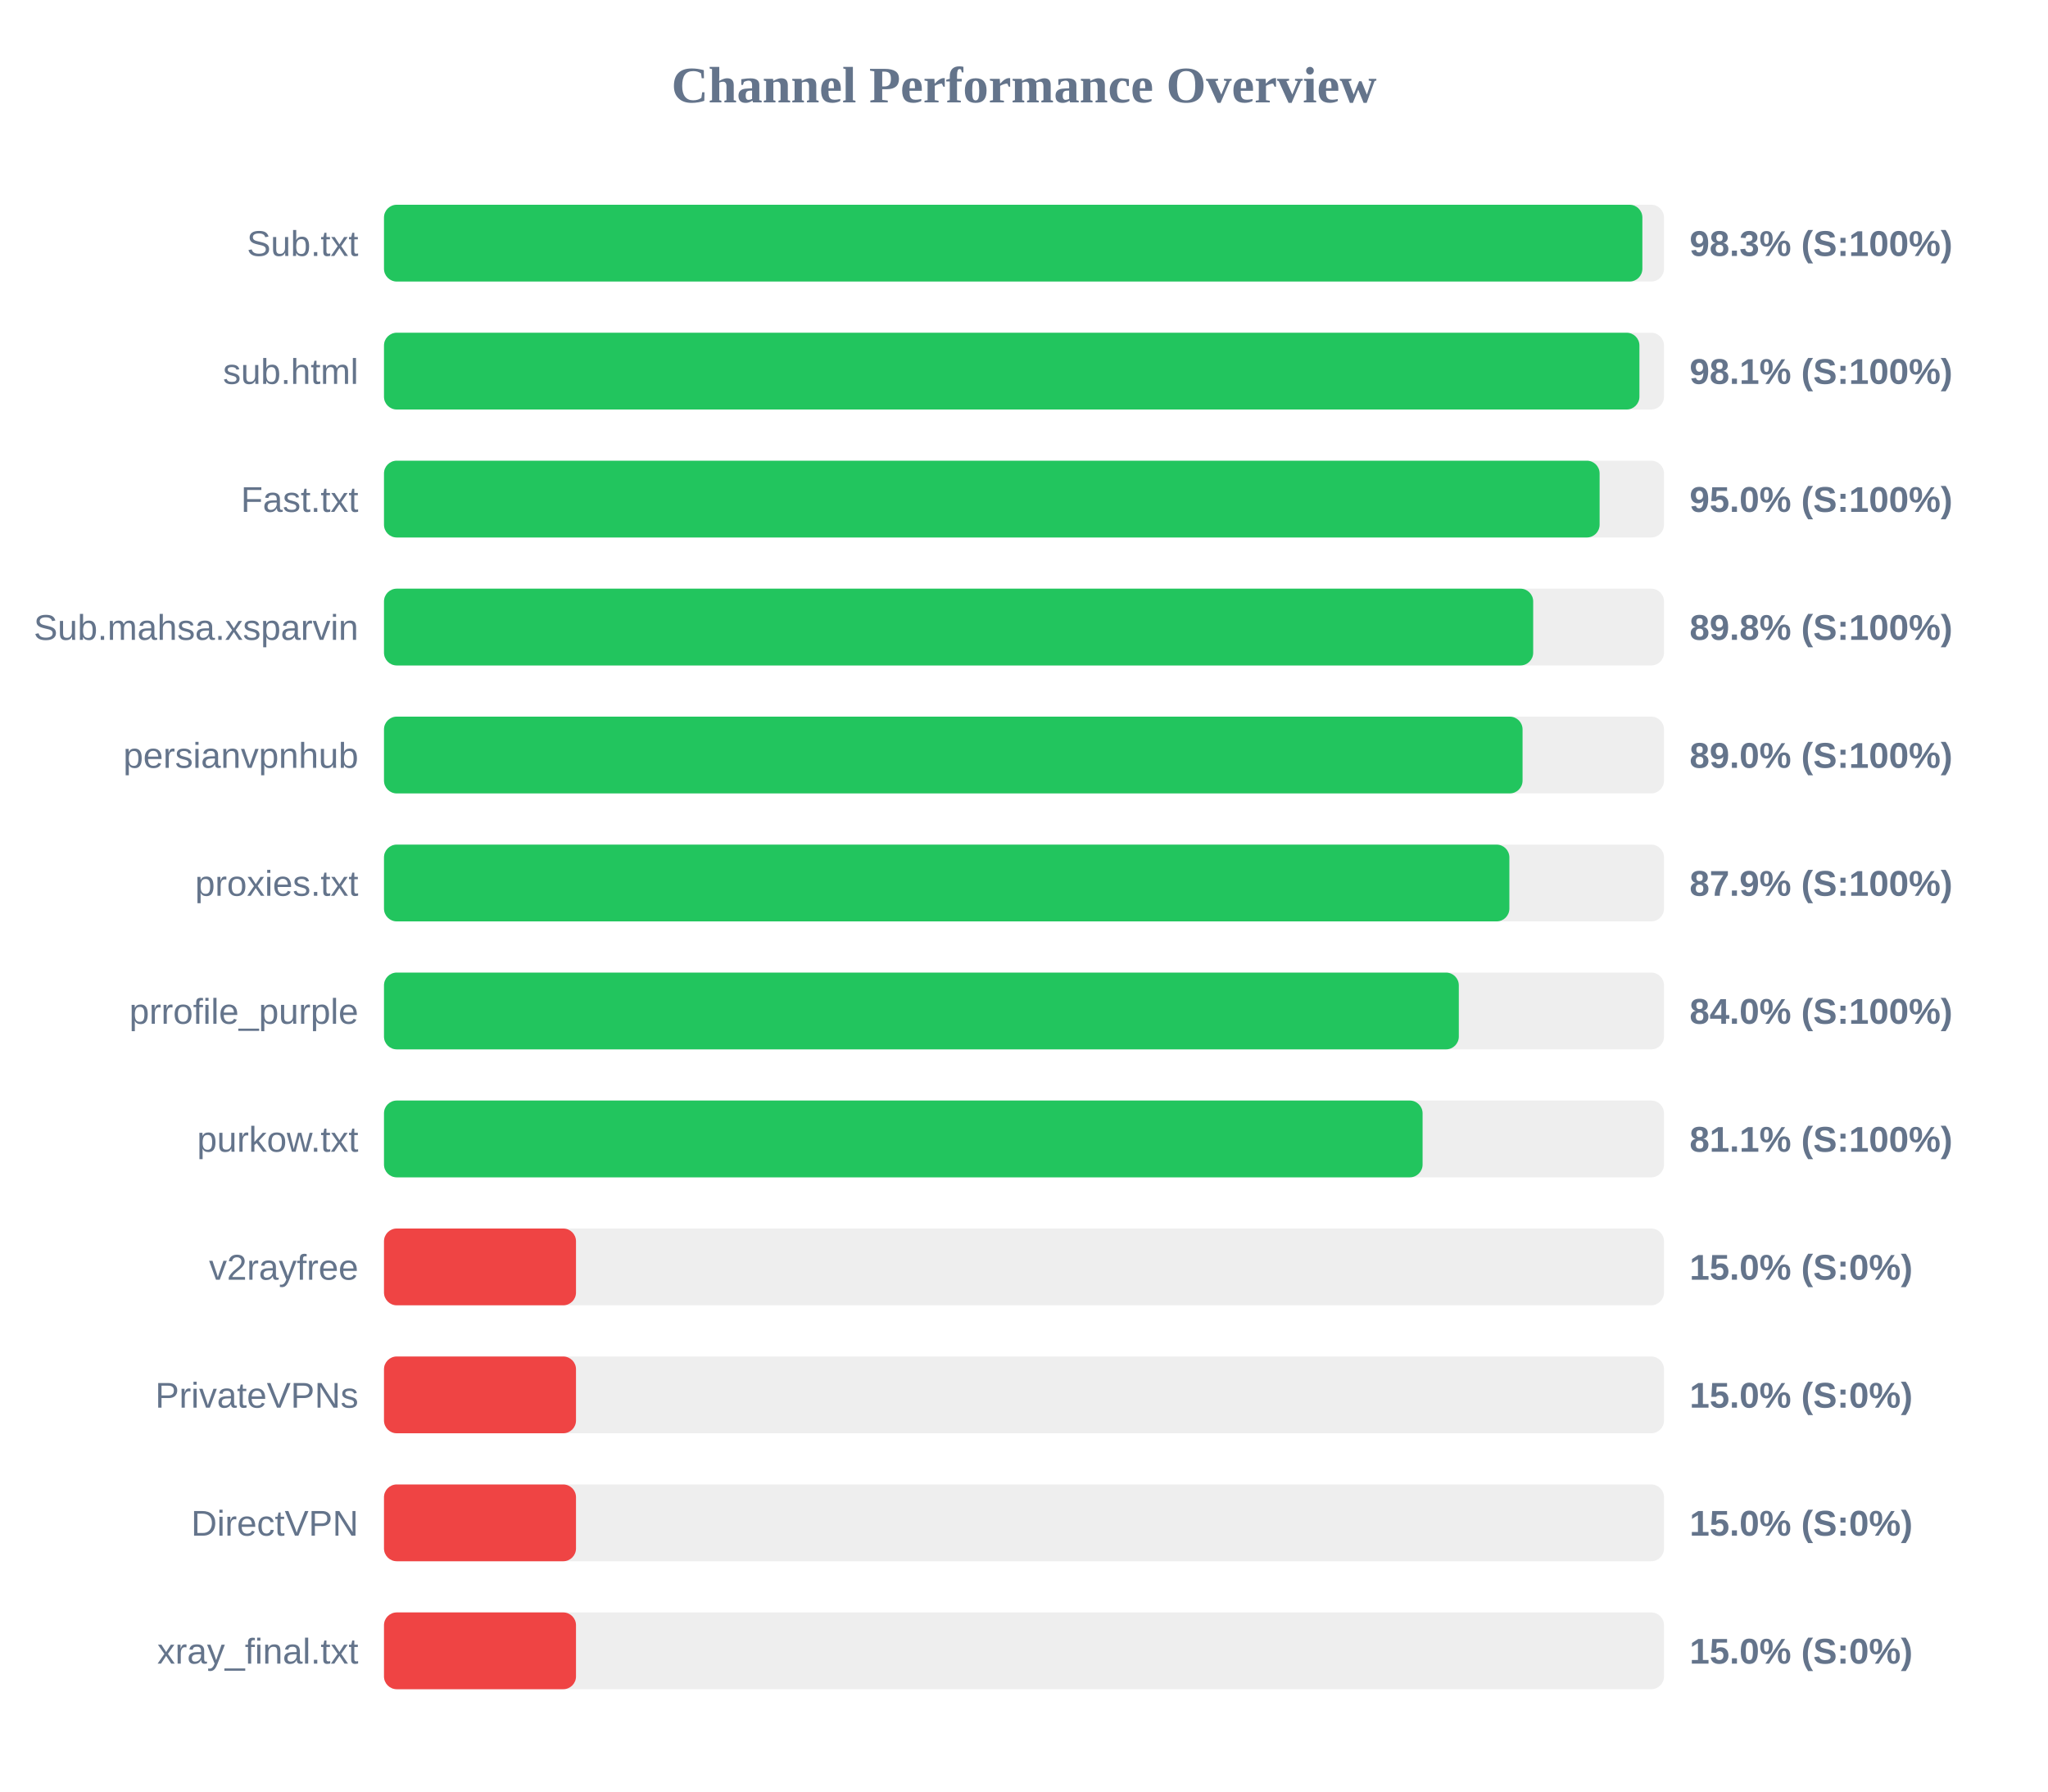
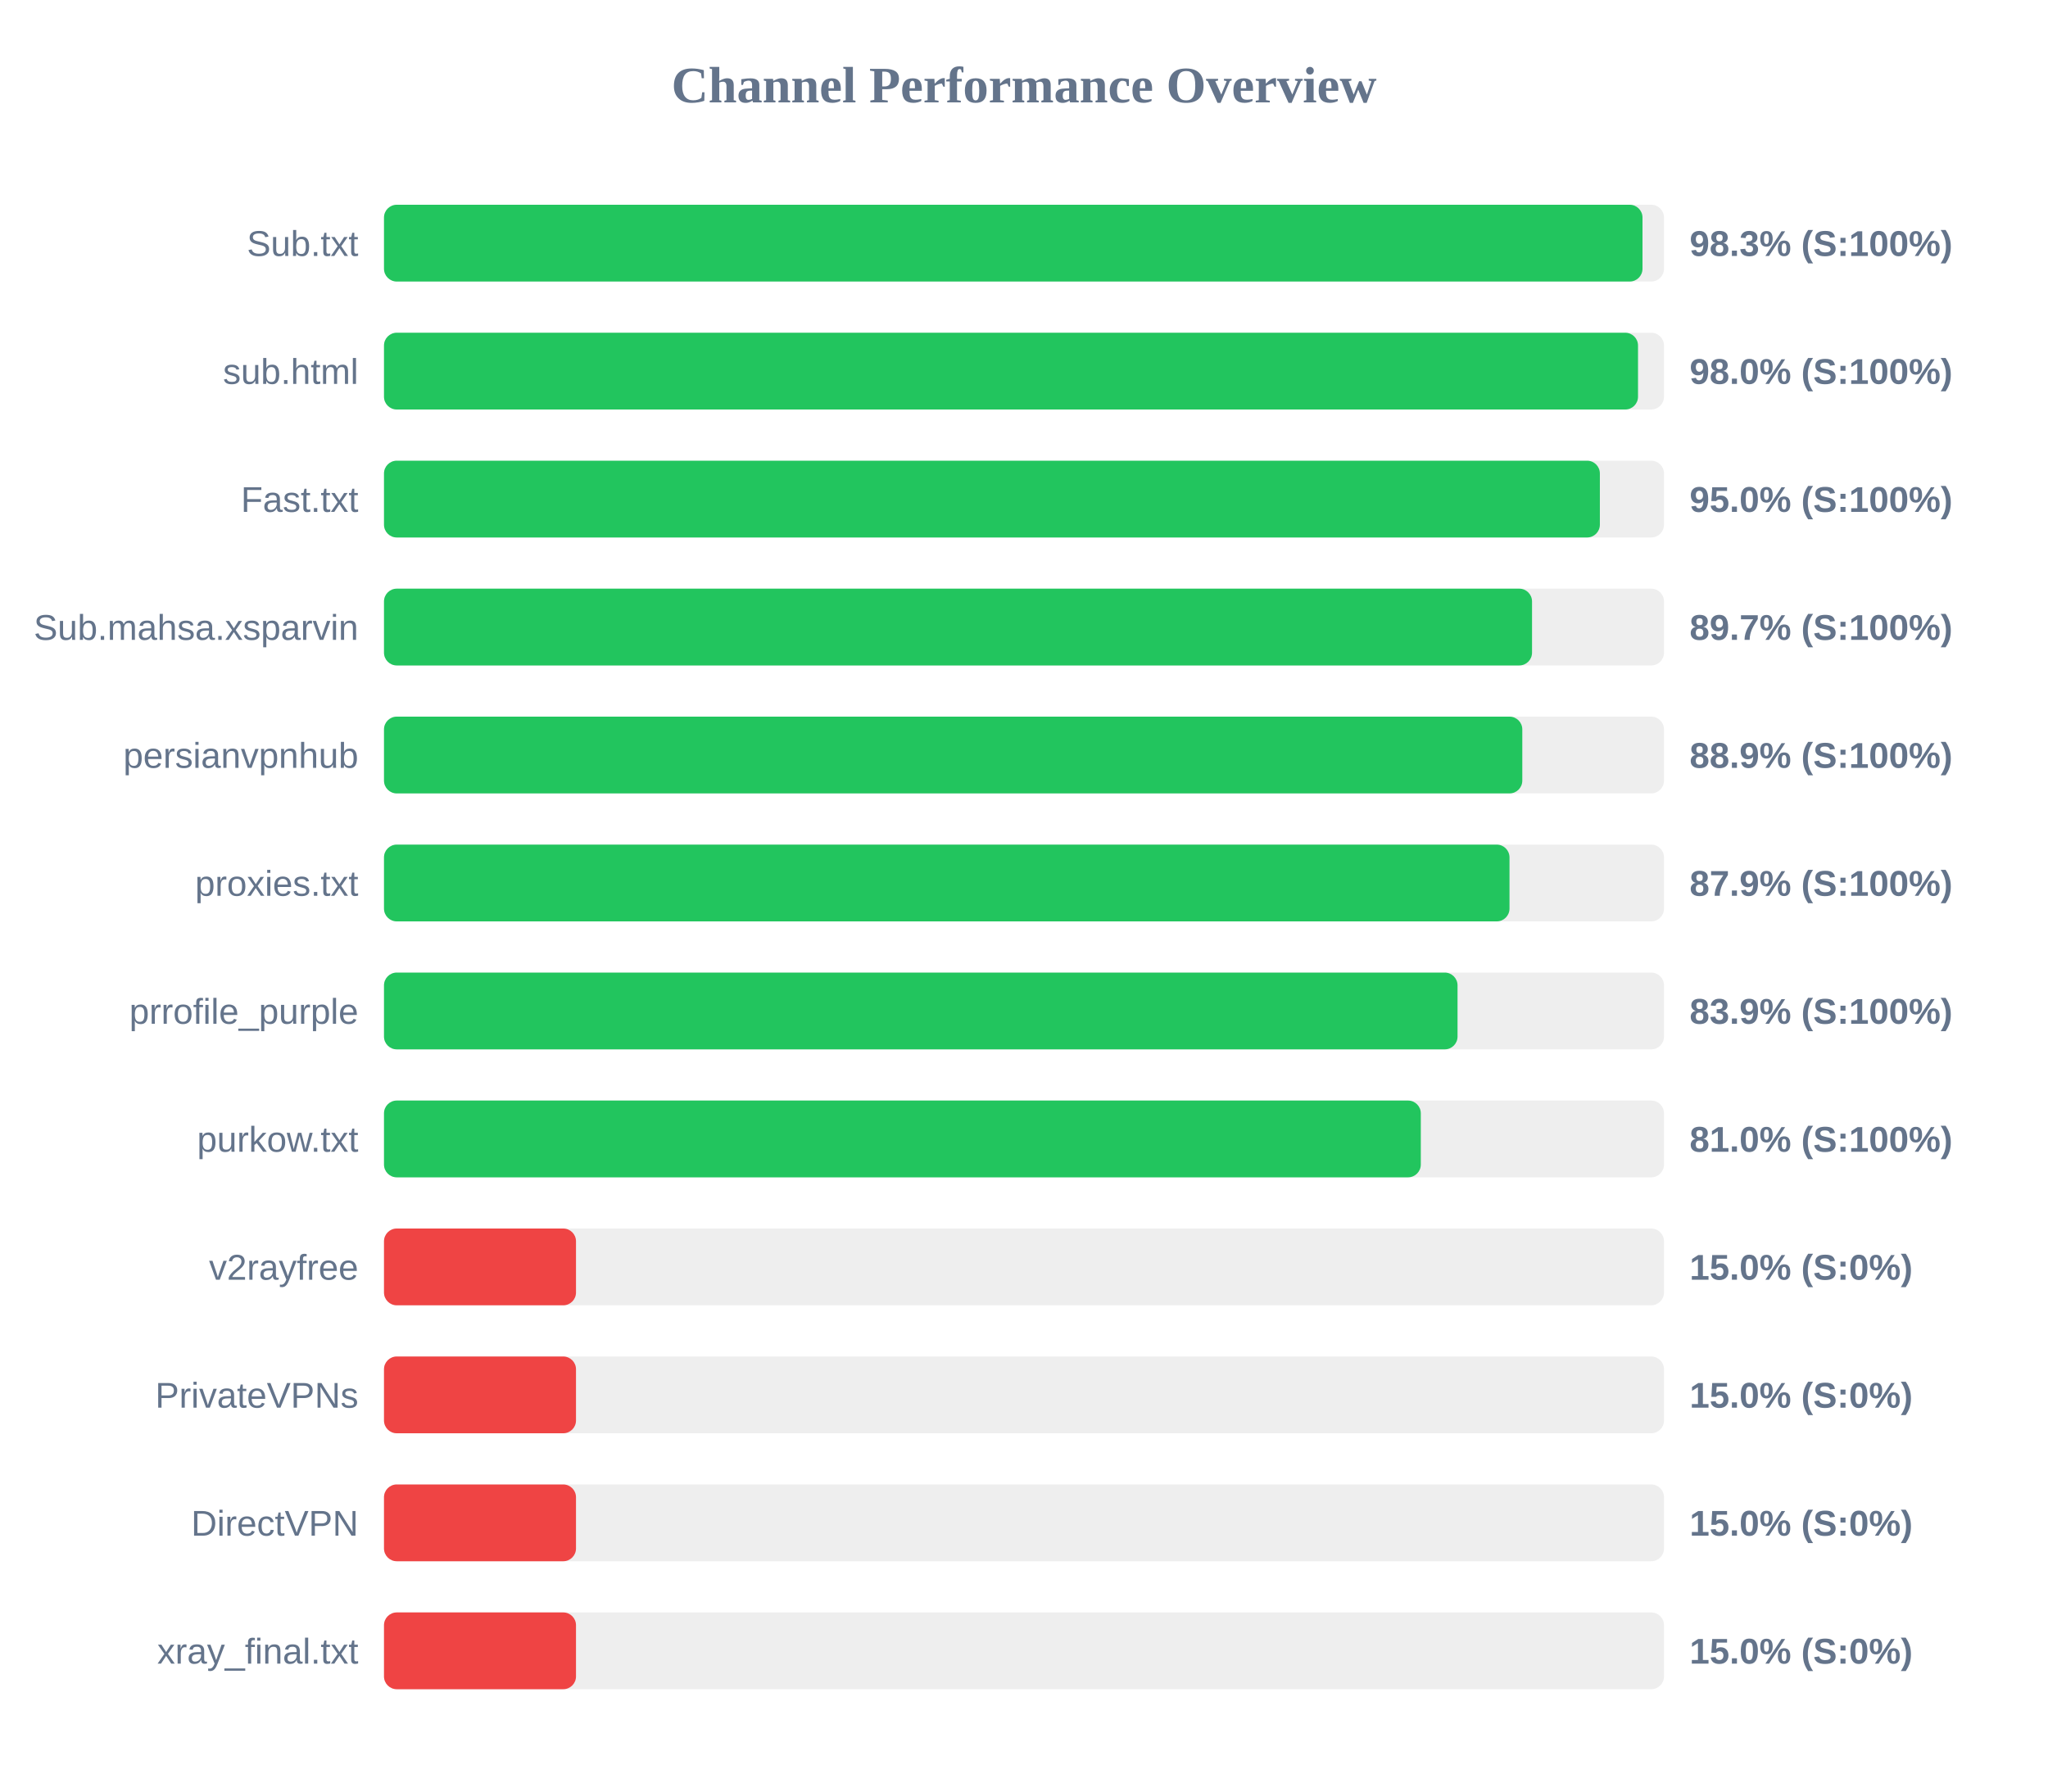
<svg xmlns="http://www.w3.org/2000/svg" width="800" height="700" version="1.1">
  <style>
        .row { font: 14px Arial; fill: #64748b; }
        .score { font: bold 14px Arial; fill: #64748b; }
    </style>
  <text x="400" y="40" text-anchor="middle" font-size="20px" font-weight="bold" fill="#64748b">Channel Performance Overview</text>
  <rect x="150" y="80" width="500" height="30" fill="#eee" rx="5" />
-   <rect x="150" y="80" width="491.55" height="30" fill="#22c55e" rx="5" />
+   <rect x="150" y="80" width="491.6" height="30" fill="#22c55e" rx="5" />
  <text x="140" y="100" text-anchor="end" class="row">Sub.txt</text>
  <text x="660" y="100" text-anchor="start" class="score">98.3% (S:100%)</text>
  <rect x="150" y="130" width="500" height="30" fill="#eee" rx="5" />
-   <rect x="150" y="130" width="490.4" height="30" fill="#22c55e" rx="5" />
+   <rect x="150" y="130" width="489.85" height="30" fill="#22c55e" rx="5" />
  <text x="140" y="150" text-anchor="end" class="row">sub.html</text>
-   <text x="660" y="150" text-anchor="start" class="score">98.1% (S:100%)</text>
+   <text x="660" y="150" text-anchor="start" class="score">98.0% (S:100%)</text>
  <rect x="150" y="180" width="500" height="30" fill="#eee" rx="5" />
-   <rect x="150" y="180" width="474.85" height="30" fill="#22c55e" rx="5" />
+   <rect x="150" y="180" width="474.95" height="30" fill="#22c55e" rx="5" />
  <text x="140" y="200" text-anchor="end" class="row">Fast.txt</text>
  <text x="660" y="200" text-anchor="start" class="score">95.0% (S:100%)</text>
  <rect x="150" y="230" width="500" height="30" fill="#eee" rx="5" />
-   <rect x="150" y="230" width="448.9" height="30" fill="#22c55e" rx="5" />
+   <rect x="150" y="230" width="448.45" height="30" fill="#22c55e" rx="5" />
  <text x="140" y="250" text-anchor="end" class="row">Sub.mahsa.xsparvin</text>
-   <text x="660" y="250" text-anchor="start" class="score">89.8% (S:100%)</text>
+   <text x="660" y="250" text-anchor="start" class="score">89.7% (S:100%)</text>
  <rect x="150" y="280" width="500" height="30" fill="#eee" rx="5" />
-   <rect x="150" y="280" width="444.75" height="30" fill="#22c55e" rx="5" />
+   <rect x="150" y="280" width="444.65" height="30" fill="#22c55e" rx="5" />
  <text x="140" y="300" text-anchor="end" class="row">persianvpnhub</text>
-   <text x="660" y="300" text-anchor="start" class="score">89.0% (S:100%)</text>
+   <text x="660" y="300" text-anchor="start" class="score">88.9% (S:100%)</text>
  <rect x="150" y="330" width="500" height="30" fill="#eee" rx="5" />
-   <rect x="150" y="330" width="439.6" height="30" fill="#22c55e" rx="5" />
+   <rect x="150" y="330" width="439.65" height="30" fill="#22c55e" rx="5" />
  <text x="140" y="350" text-anchor="end" class="row">proxies.txt</text>
  <text x="660" y="350" text-anchor="start" class="score">87.9% (S:100%)</text>
  <rect x="150" y="380" width="500" height="30" fill="#eee" rx="5" />
-   <rect x="150" y="380" width="419.85" height="30" fill="#22c55e" rx="5" />
+   <rect x="150" y="380" width="419.35" height="30" fill="#22c55e" rx="5" />
  <text x="140" y="400" text-anchor="end" class="row">prrofile_purple</text>
-   <text x="660" y="400" text-anchor="start" class="score">84.0% (S:100%)</text>
+   <text x="660" y="400" text-anchor="start" class="score">83.9% (S:100%)</text>
  <rect x="150" y="430" width="500" height="30" fill="#eee" rx="5" />
-   <rect x="150" y="430" width="405.7" height="30" fill="#22c55e" rx="5" />
+   <rect x="150" y="430" width="405.0" height="30" fill="#22c55e" rx="5" />
  <text x="140" y="450" text-anchor="end" class="row">purkow.txt</text>
-   <text x="660" y="450" text-anchor="start" class="score">81.1% (S:100%)</text>
+   <text x="660" y="450" text-anchor="start" class="score">81.0% (S:100%)</text>
  <rect x="150" y="480" width="500" height="30" fill="#eee" rx="5" />
  <rect x="150" y="480" width="75.0" height="30" fill="#ef4444" rx="5" />
  <text x="140" y="500" text-anchor="end" class="row">v2rayfree</text>
  <text x="660" y="500" text-anchor="start" class="score">15.0% (S:0%)</text>
  <rect x="150" y="530" width="500" height="30" fill="#eee" rx="5" />
  <rect x="150" y="530" width="75.0" height="30" fill="#ef4444" rx="5" />
  <text x="140" y="550" text-anchor="end" class="row">PrivateVPNs</text>
  <text x="660" y="550" text-anchor="start" class="score">15.0% (S:0%)</text>
  <rect x="150" y="580" width="500" height="30" fill="#eee" rx="5" />
  <rect x="150" y="580" width="75.0" height="30" fill="#ef4444" rx="5" />
  <text x="140" y="600" text-anchor="end" class="row">DirectVPN</text>
  <text x="660" y="600" text-anchor="start" class="score">15.0% (S:0%)</text>
  <rect x="150" y="630" width="500" height="30" fill="#eee" rx="5" />
  <rect x="150" y="630" width="75.0" height="30" fill="#ef4444" rx="5" />
  <text x="140" y="650" text-anchor="end" class="row">xray_final.txt</text>
  <text x="660" y="650" text-anchor="start" class="score">15.0% (S:0%)</text>
</svg>
